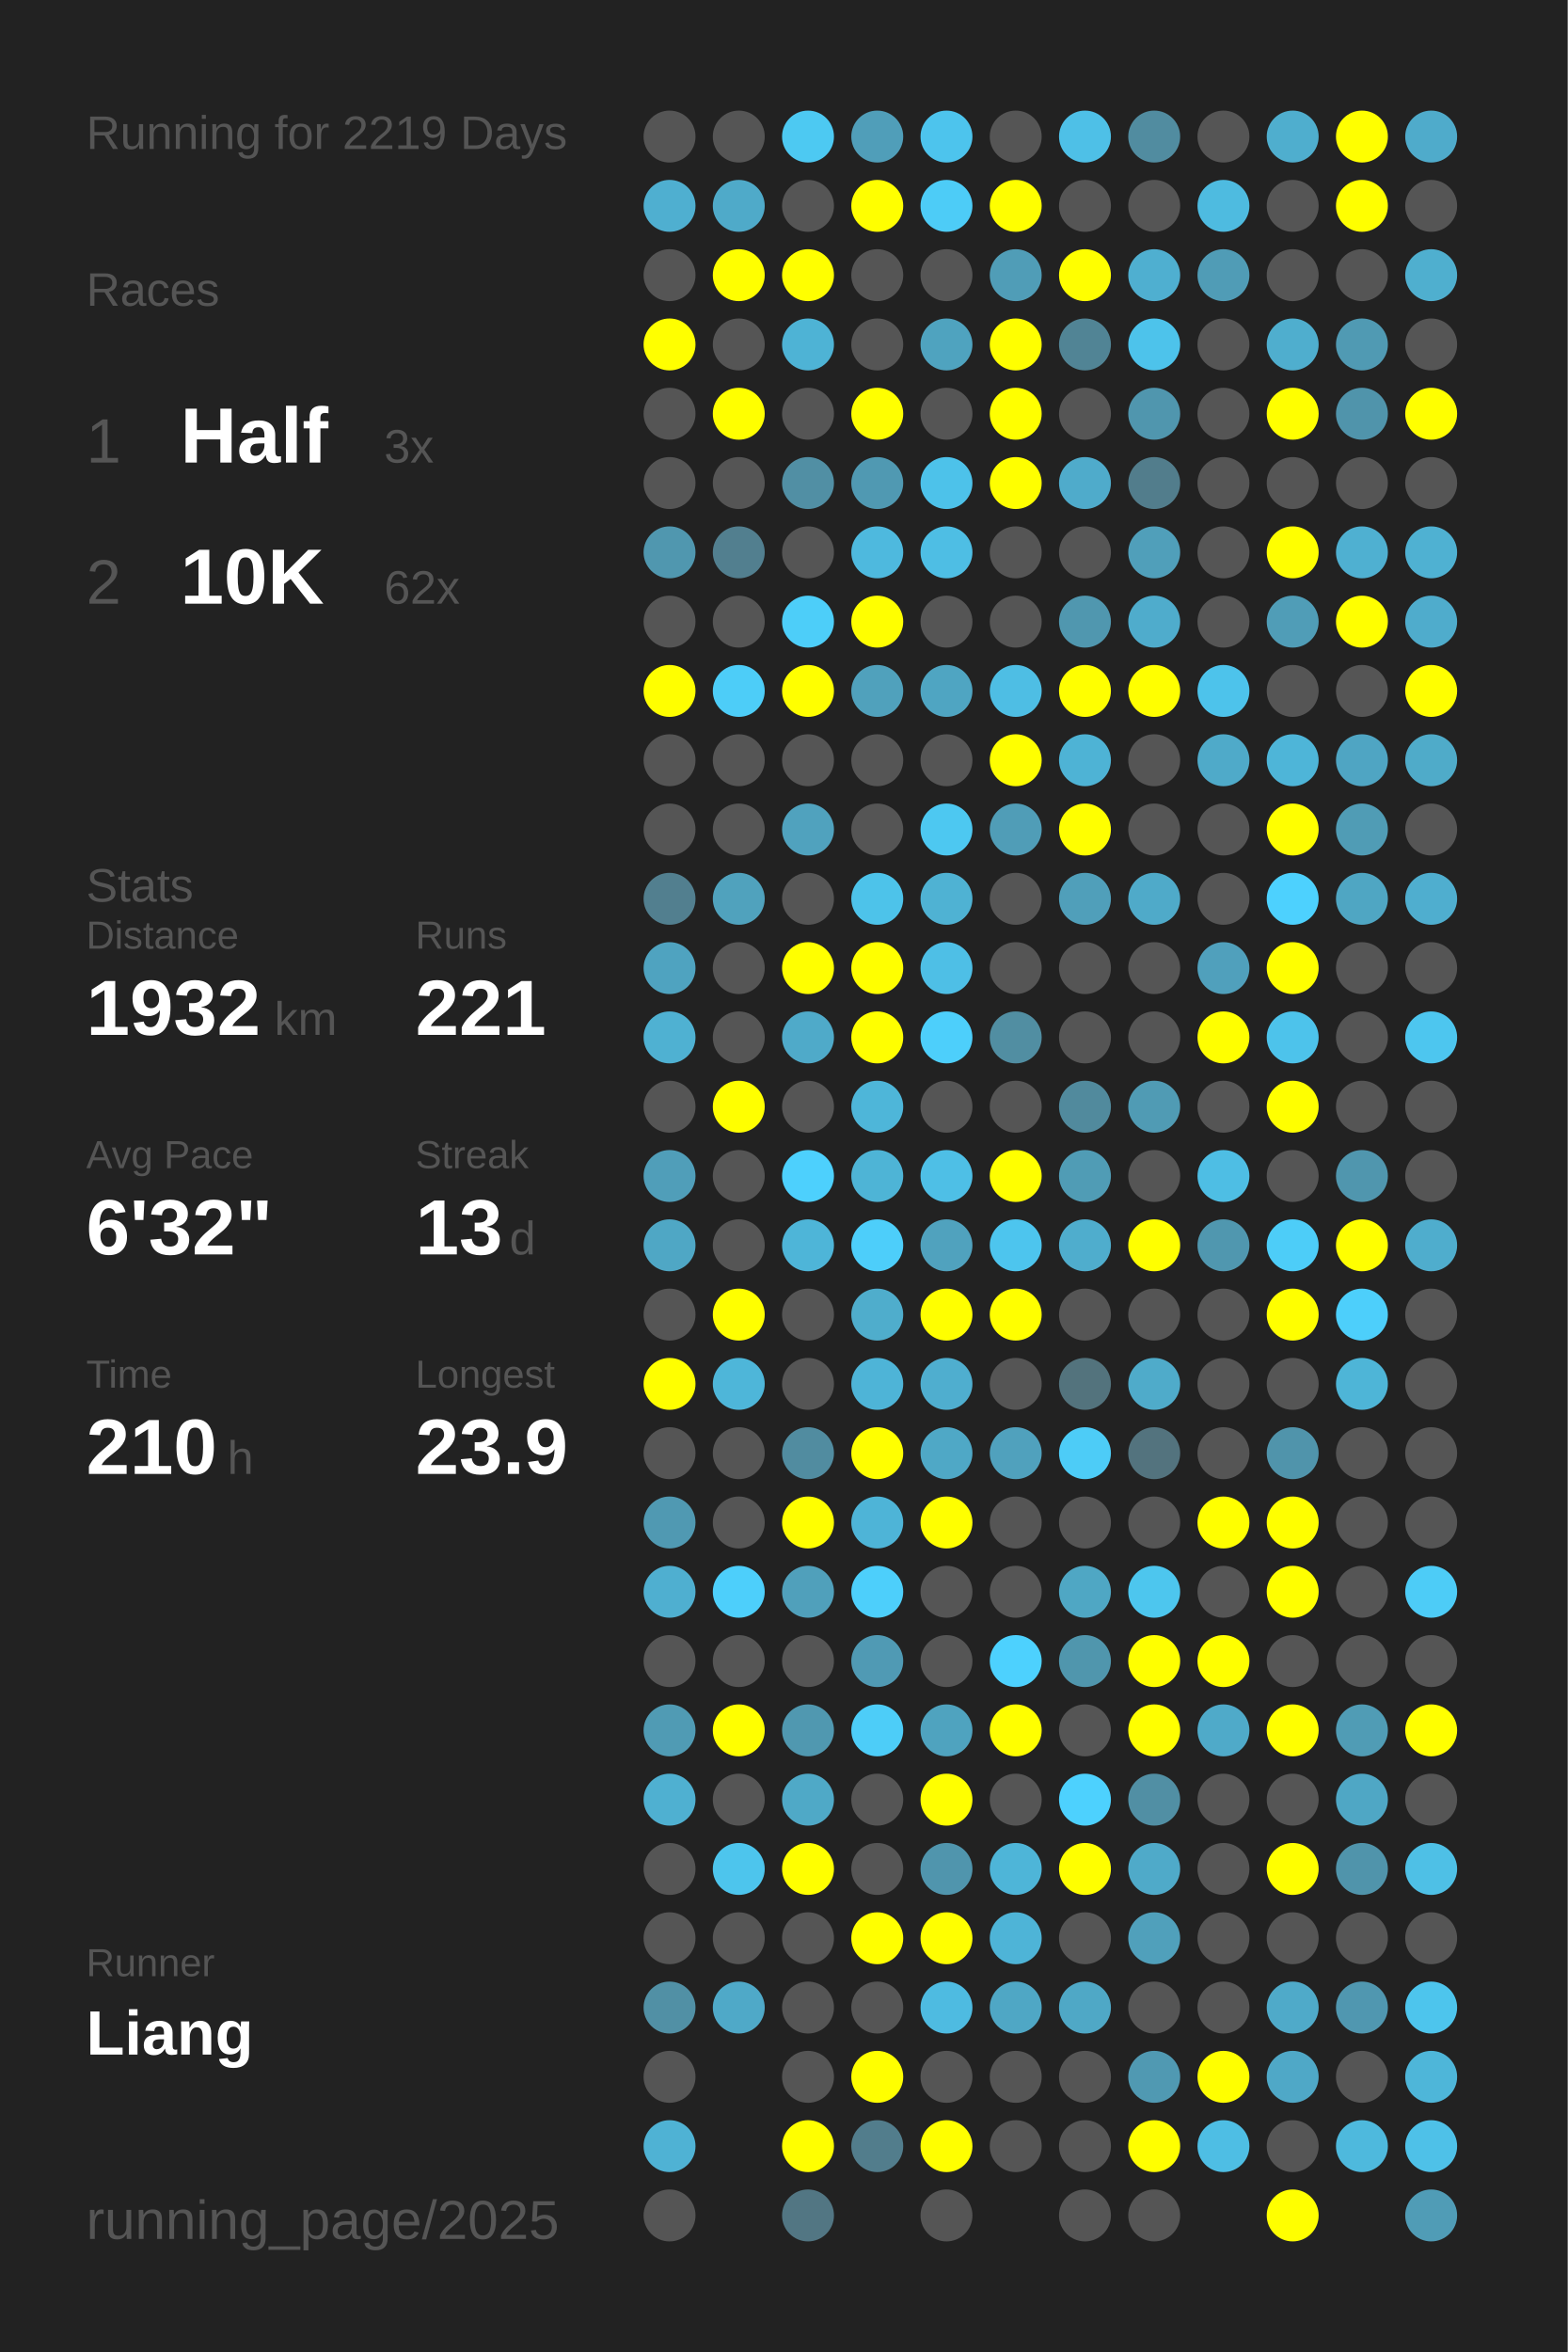
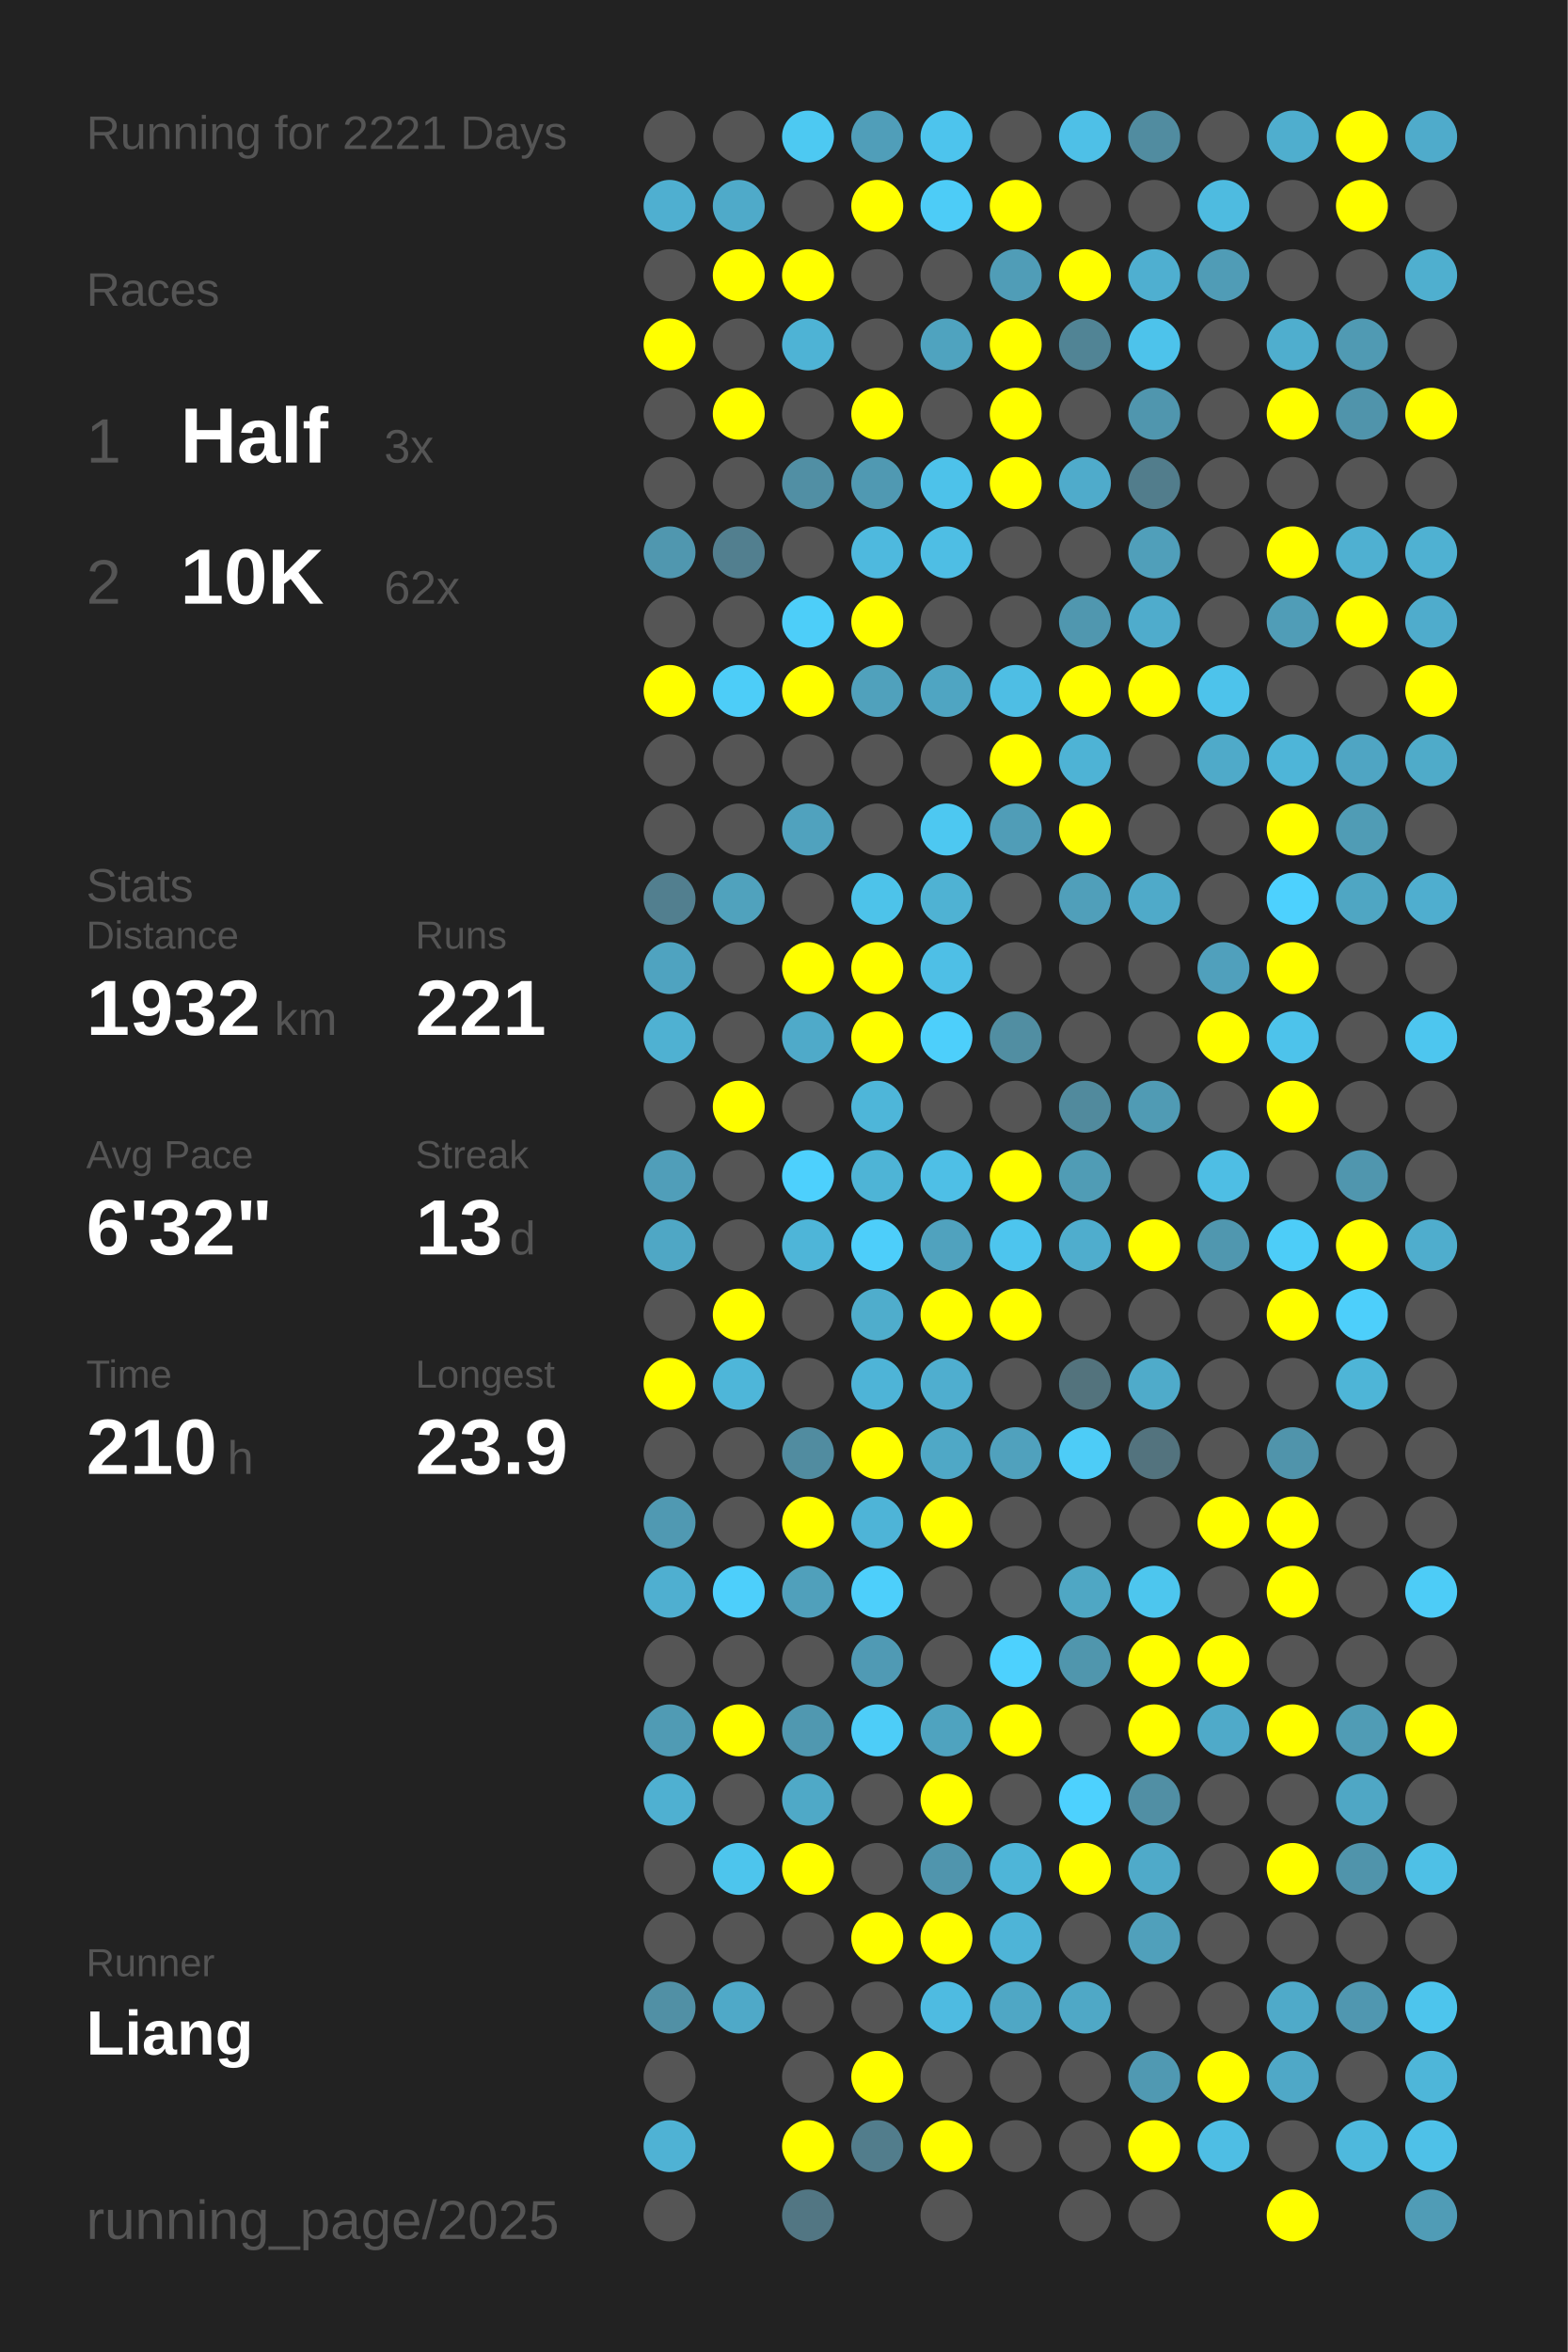
<svg xmlns="http://www.w3.org/2000/svg" baseProfile="full" height="300mm" version="1.1" viewBox="0,0,200,300" width="200mm">
  <defs />
  <rect fill="#222222" height="300" width="200" x="0" y="0" />
-   <text fill="#555555" style="font-size:6px; font-family:Arial;" x="11" y="19">Running for 2219 Days</text>
+   <text fill="#555555" style="font-size:6px; font-family:Arial;" x="11" y="19">Running for 2221 Days</text>
  <text fill="#555555" style="font-size:6px; font-family:Arial;" x="11" y="39">Races</text>
  <text fill="#555555" style="font-size:8px; font-family:Arial;" x="11" y="59">1</text>
  <text fill="#FFFFFF" style="font-size:10px; font-family:Arial; font-weight:bold;" x="23" y="59">Half</text>
  <text fill="#555555" style="font-size:6px; font-family:Arial;" x="49" y="59">3x</text>
  <text fill="#555555" style="font-size:8px; font-family:Arial;" x="11" y="77">2</text>
  <text fill="#FFFFFF" style="font-size:10px; font-family:Arial; font-weight:bold;" x="23" y="77">10K</text>
  <text fill="#555555" style="font-size:6px; font-family:Arial;" x="49" y="77">62x</text>
  <text fill="#555555" style="font-size:6px; font-family:Arial;" x="11" y="115">Stats</text>
  <text fill="#555555" style="font-size:5px; font-family:Arial;" x="11" y="121">Distance</text>
  <text fill="#FFFFFF" style="font-size:10px; font-family:Arial; font-weight:bold;" x="11" y="132">1932</text>
  <text fill="#555555" style="font-size:6px; font-family:Arial;" x="35" y="132">km</text>
  <text fill="#555555" style="font-size:5px; font-family:Arial;" x="53" y="121">Runs</text>
  <text fill="#FFFFFF" style="font-size:10px; font-family:Arial; font-weight:bold;" x="53" y="132">221</text>
  <text fill="#555555" style="font-size:5px; font-family:Arial;" x="11" y="149">Avg Pace</text>
  <text fill="#FFFFFF" style="font-size:10px; font-family:Arial; font-weight:bold;" x="11" y="160">6'32"</text>
  <text fill="#555555" style="font-size:5px; font-family:Arial;" x="53" y="149">Streak</text>
  <text fill="#FFFFFF" style="font-size:10px; font-family:Arial; font-weight:bold;" x="53" y="160">13</text>
  <text fill="#555555" style="font-size:6px; font-family:Arial;" x="65" y="160">d</text>
  <text fill="#555555" style="font-size:5px; font-family:Arial;" x="11" y="177">Time</text>
  <text fill="#FFFFFF" style="font-size:10px; font-family:Arial; font-weight:bold;" x="11" y="188">210</text>
  <text fill="#555555" style="font-size:6px; font-family:Arial;" x="29" y="188">h</text>
  <text fill="#555555" style="font-size:5px; font-family:Arial;" x="53" y="177">Longest</text>
  <text fill="#FFFFFF" style="font-size:10px; font-family:Arial; font-weight:bold;" x="53" y="188">23.9</text>
  <text fill="#555555" style="font-size:5px; font-family:Arial;" x="11" y="252.065">Runner</text>
  <text fill="#FFFFFF" style="font-size:8px; font-family:Arial; font-weight:bold;" x="11" y="262.065">Liang</text>
  <text fill="#555555" style="font-size:7px; font-family:Arial;" x="11" y="285.581">running_page/2025</text>
  <circle cx="85.417" cy="17.419" fill="#555555" r="3.312" />
  <circle cx="85.417" cy="26.258" fill="#4fafd0" r="3.312" />
  <circle cx="85.417" cy="35.097" fill="#555555" r="3.312" />
  <circle cx="85.417" cy="43.935" fill="#FFFF00" r="3.312" />
  <circle cx="85.417" cy="52.774" fill="#555555" r="3.312" />
  <circle cx="85.417" cy="61.613" fill="#555555" r="3.312" />
  <circle cx="85.417" cy="70.452" fill="#5097af" r="3.312" />
  <circle cx="85.417" cy="79.29" fill="#555555" r="3.312" />
  <circle cx="85.417" cy="88.129" fill="#FFFF00" r="3.312" />
  <circle cx="85.417" cy="96.968" fill="#555555" r="3.312" />
  <circle cx="85.417" cy="105.806" fill="#555555" r="3.312" />
  <circle cx="85.417" cy="114.645" fill="#527f8f" r="3.312" />
  <circle cx="85.417" cy="123.484" fill="#4fa3c0" r="3.312" />
  <circle cx="85.417" cy="132.323" fill="#4fb1d2" r="3.312" />
  <circle cx="85.417" cy="141.161" fill="#555555" r="3.312" />
  <circle cx="85.417" cy="150" fill="#509eb9" r="3.312" />
  <circle cx="85.417" cy="158.839" fill="#4fa7c5" r="3.312" />
  <circle cx="85.417" cy="167.677" fill="#555555" r="3.312" />
  <circle cx="85.417" cy="176.516" fill="#FFFF00" r="3.312" />
  <circle cx="85.417" cy="185.355" fill="#555555" r="3.312" />
  <circle cx="85.417" cy="194.194" fill="#5099b2" r="3.312" />
  <circle cx="85.417" cy="203.032" fill="#4fafd0" r="3.312" />
  <circle cx="85.417" cy="211.871" fill="#555555" r="3.312" />
  <circle cx="85.417" cy="220.71" fill="#509bb4" r="3.312" />
  <circle cx="85.417" cy="229.548" fill="#4fb0d1" r="3.312" />
  <circle cx="85.417" cy="238.387" fill="#555555" r="3.312" />
  <circle cx="85.417" cy="247.226" fill="#555555" r="3.312" />
  <circle cx="85.417" cy="256.065" fill="#5190a5" r="3.312" />
  <circle cx="85.417" cy="264.903" fill="#555555" r="3.312" />
  <circle cx="85.417" cy="273.742" fill="#4fb2d4" r="3.312" />
  <circle cx="85.417" cy="282.581" fill="#555555" r="3.312" />
  <circle cx="94.25" cy="17.419" fill="#555555" r="3.312" />
  <circle cx="94.25" cy="26.258" fill="#4faac9" r="3.312" />
  <circle cx="94.25" cy="35.097" fill="#FFFF00" r="3.312" />
  <circle cx="94.25" cy="43.935" fill="#555555" r="3.312" />
  <circle cx="94.25" cy="52.774" fill="#FFFF00" r="3.312" />
  <circle cx="94.25" cy="61.613" fill="#555555" r="3.312" />
  <circle cx="94.25" cy="70.452" fill="#527f8f" r="3.312" />
  <circle cx="94.25" cy="79.29" fill="#555555" r="3.312" />
  <circle cx="94.25" cy="88.129" fill="#4dcdf8" r="3.312" />
  <circle cx="94.25" cy="96.968" fill="#555555" r="3.312" />
  <circle cx="94.25" cy="105.806" fill="#555555" r="3.312" />
  <circle cx="94.25" cy="114.645" fill="#50a2bd" r="3.312" />
  <circle cx="94.25" cy="123.484" fill="#555555" r="3.312" />
  <circle cx="94.25" cy="132.323" fill="#555555" r="3.312" />
  <circle cx="94.25" cy="141.161" fill="#FFFF00" r="3.312" />
  <circle cx="94.25" cy="150" fill="#555555" r="3.312" />
  <circle cx="94.25" cy="158.839" fill="#555555" r="3.312" />
  <circle cx="94.25" cy="167.677" fill="#FFFF00" r="3.312" />
  <circle cx="94.25" cy="176.516" fill="#4eb6d9" r="3.312" />
  <circle cx="94.25" cy="185.355" fill="#555555" r="3.312" />
  <circle cx="94.25" cy="194.194" fill="#555555" r="3.312" />
  <circle cx="94.25" cy="203.032" fill="#4dcffb" r="3.312" />
  <circle cx="94.25" cy="211.871" fill="#555555" r="3.312" />
  <circle cx="94.25" cy="220.71" fill="#FFFF00" r="3.312" />
  <circle cx="94.25" cy="229.548" fill="#555555" r="3.312" />
  <circle cx="94.25" cy="238.387" fill="#4dc5ed" r="3.312" />
  <circle cx="94.25" cy="247.226" fill="#555555" r="3.312" />
  <circle cx="94.25" cy="256.065" fill="#4fa9c8" r="3.312" />
  <circle cx="103.083" cy="17.419" fill="#4dc9f2" r="3.312" />
  <circle cx="103.083" cy="26.258" fill="#555555" r="3.312" />
  <circle cx="103.083" cy="35.097" fill="#FFFF00" r="3.312" />
  <circle cx="103.083" cy="43.935" fill="#4eb3d5" r="3.312" />
  <circle cx="103.083" cy="52.774" fill="#555555" r="3.312" />
  <circle cx="103.083" cy="61.613" fill="#518fa4" r="3.312" />
  <circle cx="103.083" cy="70.452" fill="#555555" r="3.312" />
  <circle cx="103.083" cy="79.29" fill="#4dcef9" r="3.312" />
  <circle cx="103.083" cy="88.129" fill="#FFFF00" r="3.312" />
  <circle cx="103.083" cy="96.968" fill="#555555" r="3.312" />
  <circle cx="103.083" cy="105.806" fill="#50a2be" r="3.312" />
  <circle cx="103.083" cy="114.645" fill="#555555" r="3.312" />
  <circle cx="103.083" cy="123.484" fill="#FFFF00" r="3.312" />
  <circle cx="103.083" cy="132.323" fill="#4faac9" r="3.312" />
  <circle cx="103.083" cy="141.161" fill="#555555" r="3.312" />
  <circle cx="103.083" cy="150" fill="#4dd0fd" r="3.312" />
  <circle cx="103.083" cy="158.839" fill="#4eb5d8" r="3.312" />
  <circle cx="103.083" cy="167.677" fill="#555555" r="3.312" />
  <circle cx="103.083" cy="176.516" fill="#555555" r="3.312" />
  <circle cx="103.083" cy="185.355" fill="#518ca0" r="3.312" />
  <circle cx="103.083" cy="194.194" fill="#FFFF00" r="3.312" />
  <circle cx="103.083" cy="203.032" fill="#50a0bb" r="3.312" />
  <circle cx="103.083" cy="211.871" fill="#555555" r="3.312" />
  <circle cx="103.083" cy="220.71" fill="#5098b0" r="3.312" />
  <circle cx="103.083" cy="229.548" fill="#4fa9c7" r="3.312" />
  <circle cx="103.083" cy="238.387" fill="#FFFF00" r="3.312" />
  <circle cx="103.083" cy="247.226" fill="#555555" r="3.312" />
  <circle cx="103.083" cy="256.065" fill="#555555" r="3.312" />
  <circle cx="103.083" cy="264.903" fill="#555555" r="3.312" />
  <circle cx="103.083" cy="273.742" fill="#FFFF00" r="3.312" />
  <circle cx="103.083" cy="282.581" fill="#527683" r="3.312" />
  <circle cx="111.917" cy="17.419" fill="#509eb9" r="3.312" />
  <circle cx="111.917" cy="26.258" fill="#FFFF00" r="3.312" />
  <circle cx="111.917" cy="35.097" fill="#555555" r="3.312" />
  <circle cx="111.917" cy="43.935" fill="#555555" r="3.312" />
  <circle cx="111.917" cy="52.774" fill="#FFFF00" r="3.312" />
  <circle cx="111.917" cy="61.613" fill="#5099b2" r="3.312" />
  <circle cx="111.917" cy="70.452" fill="#4eb9de" r="3.312" />
  <circle cx="111.917" cy="79.29" fill="#FFFF00" r="3.312" />
  <circle cx="111.917" cy="88.129" fill="#50a1bc" r="3.312" />
  <circle cx="111.917" cy="96.968" fill="#555555" r="3.312" />
  <circle cx="111.917" cy="105.806" fill="#555555" r="3.312" />
  <circle cx="111.917" cy="114.645" fill="#4dc3ea" r="3.312" />
  <circle cx="111.917" cy="123.484" fill="#FFFF00" r="3.312" />
  <circle cx="111.917" cy="132.323" fill="#FFFF00" r="3.312" />
  <circle cx="111.917" cy="141.161" fill="#4eb6d9" r="3.312" />
  <circle cx="111.917" cy="150" fill="#4eb4d6" r="3.312" />
  <circle cx="111.917" cy="158.839" fill="#4dcefa" r="3.312" />
  <circle cx="111.917" cy="167.677" fill="#4fadcc" r="3.312" />
  <circle cx="111.917" cy="176.516" fill="#4eb4d7" r="3.312" />
  <circle cx="111.917" cy="185.355" fill="#FFFF00" r="3.312" />
  <circle cx="111.917" cy="194.194" fill="#4eb4d7" r="3.312" />
  <circle cx="111.917" cy="203.032" fill="#4dcffb" r="3.312" />
  <circle cx="111.917" cy="211.871" fill="#509ab4" r="3.312" />
  <circle cx="111.917" cy="220.71" fill="#4dcdf8" r="3.312" />
  <circle cx="111.917" cy="229.548" fill="#555555" r="3.312" />
  <circle cx="111.917" cy="238.387" fill="#555555" r="3.312" />
  <circle cx="111.917" cy="247.226" fill="#FFFF00" r="3.312" />
  <circle cx="111.917" cy="256.065" fill="#555555" r="3.312" />
  <circle cx="111.917" cy="264.903" fill="#FFFF00" r="3.312" />
  <circle cx="111.917" cy="273.742" fill="#527d8c" r="3.312" />
  <circle cx="120.75" cy="17.419" fill="#4dc4ed" r="3.312" />
  <circle cx="120.75" cy="26.258" fill="#4dccf7" r="3.312" />
  <circle cx="120.75" cy="35.097" fill="#555555" r="3.312" />
  <circle cx="120.75" cy="43.935" fill="#4fa3bf" r="3.312" />
  <circle cx="120.75" cy="52.774" fill="#555555" r="3.312" />
  <circle cx="120.75" cy="61.613" fill="#4dc2ea" r="3.312" />
  <circle cx="120.75" cy="70.452" fill="#4ebee4" r="3.312" />
  <circle cx="120.75" cy="79.29" fill="#555555" r="3.312" />
  <circle cx="120.75" cy="88.129" fill="#4fa5c2" r="3.312" />
  <circle cx="120.75" cy="96.968" fill="#555555" r="3.312" />
  <circle cx="120.75" cy="105.806" fill="#4dc8f1" r="3.312" />
  <circle cx="120.75" cy="114.645" fill="#4fb2d3" r="3.312" />
  <circle cx="120.75" cy="123.484" fill="#4ebfe6" r="3.312" />
  <circle cx="120.75" cy="132.323" fill="#4dcffb" r="3.312" />
  <circle cx="120.75" cy="141.161" fill="#555555" r="3.312" />
  <circle cx="120.75" cy="150" fill="#4ebfe6" r="3.312" />
  <circle cx="120.75" cy="158.839" fill="#50a2be" r="3.312" />
  <circle cx="120.75" cy="167.677" fill="#FFFF00" r="3.312" />
  <circle cx="120.75" cy="176.516" fill="#4faecf" r="3.312" />
  <circle cx="120.75" cy="185.355" fill="#4fa8c6" r="3.312" />
  <circle cx="120.75" cy="194.194" fill="#FFFF00" r="3.312" />
  <circle cx="120.75" cy="203.032" fill="#555555" r="3.312" />
  <circle cx="120.75" cy="211.871" fill="#555555" r="3.312" />
  <circle cx="120.75" cy="220.71" fill="#4fa3bf" r="3.312" />
  <circle cx="120.75" cy="229.548" fill="#FFFF00" r="3.312" />
  <circle cx="120.75" cy="238.387" fill="#5095ad" r="3.312" />
  <circle cx="120.75" cy="247.226" fill="#FFFF00" r="3.312" />
  <circle cx="120.75" cy="256.065" fill="#4ebbe1" r="3.312" />
  <circle cx="120.75" cy="264.903" fill="#555555" r="3.312" />
  <circle cx="120.75" cy="273.742" fill="#FFFF00" r="3.312" />
  <circle cx="120.75" cy="282.581" fill="#555555" r="3.312" />
  <circle cx="129.583" cy="17.419" fill="#555555" r="3.312" />
  <circle cx="129.583" cy="26.258" fill="#FFFF00" r="3.312" />
  <circle cx="129.583" cy="35.097" fill="#509db7" r="3.312" />
  <circle cx="129.583" cy="43.935" fill="#FFFF00" r="3.312" />
  <circle cx="129.583" cy="52.774" fill="#FFFF00" r="3.312" />
  <circle cx="129.583" cy="61.613" fill="#FFFF00" r="3.312" />
  <circle cx="129.583" cy="70.452" fill="#555555" r="3.312" />
  <circle cx="129.583" cy="79.29" fill="#555555" r="3.312" />
  <circle cx="129.583" cy="88.129" fill="#4ebee4" r="3.312" />
  <circle cx="129.583" cy="96.968" fill="#FFFF00" r="3.312" />
  <circle cx="129.583" cy="105.806" fill="#509db7" r="3.312" />
  <circle cx="129.583" cy="114.645" fill="#555555" r="3.312" />
  <circle cx="129.583" cy="123.484" fill="#555555" r="3.312" />
  <circle cx="129.583" cy="132.323" fill="#518ea2" r="3.312" />
  <circle cx="129.583" cy="141.161" fill="#555555" r="3.312" />
  <circle cx="129.583" cy="150" fill="#FFFF00" r="3.312" />
  <circle cx="129.583" cy="158.839" fill="#4dc5ee" r="3.312" />
  <circle cx="129.583" cy="167.677" fill="#FFFF00" r="3.312" />
  <circle cx="129.583" cy="176.516" fill="#555555" r="3.312" />
  <circle cx="129.583" cy="185.355" fill="#50a1bd" r="3.312" />
  <circle cx="129.583" cy="194.194" fill="#555555" r="3.312" />
  <circle cx="129.583" cy="203.032" fill="#555555" r="3.312" />
  <circle cx="129.583" cy="211.871" fill="#4dd1fe" r="3.312" />
  <circle cx="129.583" cy="220.71" fill="#FFFF00" r="3.312" />
  <circle cx="129.583" cy="229.548" fill="#555555" r="3.312" />
  <circle cx="129.583" cy="238.387" fill="#4eb5d8" r="3.312" />
  <circle cx="129.583" cy="247.226" fill="#4eb4d7" r="3.312" />
  <circle cx="129.583" cy="256.065" fill="#4fa7c5" r="3.312" />
  <circle cx="129.583" cy="264.903" fill="#555555" r="3.312" />
  <circle cx="129.583" cy="273.742" fill="#555555" r="3.312" />
  <circle cx="138.417" cy="17.419" fill="#4ec0e7" r="3.312" />
  <circle cx="138.417" cy="26.258" fill="#555555" r="3.312" />
  <circle cx="138.417" cy="35.097" fill="#FFFF00" r="3.312" />
  <circle cx="138.417" cy="43.935" fill="#518495" r="3.312" />
  <circle cx="138.417" cy="52.774" fill="#555555" r="3.312" />
  <circle cx="138.417" cy="61.613" fill="#4fabcb" r="3.312" />
  <circle cx="138.417" cy="70.452" fill="#555555" r="3.312" />
  <circle cx="138.417" cy="79.29" fill="#5097af" r="3.312" />
  <circle cx="138.417" cy="88.129" fill="#FFFF00" r="3.312" />
  <circle cx="138.417" cy="96.968" fill="#4eb3d5" r="3.312" />
  <circle cx="138.417" cy="105.806" fill="#FFFF00" r="3.312" />
  <circle cx="138.417" cy="114.645" fill="#509fba" r="3.312" />
  <circle cx="138.417" cy="123.484" fill="#555555" r="3.312" />
  <circle cx="138.417" cy="132.323" fill="#555555" r="3.312" />
  <circle cx="138.417" cy="141.161" fill="#518a9d" r="3.312" />
  <circle cx="138.417" cy="150" fill="#509cb5" r="3.312" />
  <circle cx="138.417" cy="158.839" fill="#4fadcd" r="3.312" />
  <circle cx="138.417" cy="167.677" fill="#555555" r="3.312" />
  <circle cx="138.417" cy="176.516" fill="#53737d" r="3.312" />
  <circle cx="138.417" cy="185.355" fill="#4dccf7" r="3.312" />
  <circle cx="138.417" cy="194.194" fill="#555555" r="3.312" />
  <circle cx="138.417" cy="203.032" fill="#4fa7c4" r="3.312" />
  <circle cx="138.417" cy="211.871" fill="#5096ad" r="3.312" />
  <circle cx="138.417" cy="220.71" fill="#555555" r="3.312" />
  <circle cx="138.417" cy="229.548" fill="#4dd1fe" r="3.312" />
  <circle cx="138.417" cy="238.387" fill="#FFFF00" r="3.312" />
  <circle cx="138.417" cy="247.226" fill="#555555" r="3.312" />
  <circle cx="138.417" cy="256.065" fill="#4fa8c6" r="3.312" />
  <circle cx="138.417" cy="264.903" fill="#555555" r="3.312" />
  <circle cx="138.417" cy="273.742" fill="#555555" r="3.312" />
  <circle cx="138.417" cy="282.581" fill="#555555" r="3.312" />
  <circle cx="147.25" cy="17.419" fill="#518ca0" r="3.312" />
  <circle cx="147.25" cy="26.258" fill="#555555" r="3.312" />
  <circle cx="147.25" cy="35.097" fill="#4fafd0" r="3.312" />
  <circle cx="147.25" cy="43.935" fill="#4dc3eb" r="3.312" />
  <circle cx="147.25" cy="52.774" fill="#5096ae" r="3.312" />
  <circle cx="147.25" cy="61.613" fill="#527d8c" r="3.312" />
  <circle cx="147.25" cy="70.452" fill="#509fba" r="3.312" />
  <circle cx="147.25" cy="79.29" fill="#4faccc" r="3.312" />
  <circle cx="147.25" cy="88.129" fill="#FFFF00" r="3.312" />
  <circle cx="147.25" cy="96.968" fill="#555555" r="3.312" />
  <circle cx="147.25" cy="105.806" fill="#555555" r="3.312" />
  <circle cx="147.25" cy="114.645" fill="#4faac9" r="3.312" />
  <circle cx="147.25" cy="123.484" fill="#555555" r="3.312" />
  <circle cx="147.25" cy="132.323" fill="#555555" r="3.312" />
  <circle cx="147.25" cy="141.161" fill="#509bb4" r="3.312" />
  <circle cx="147.25" cy="150" fill="#555555" r="3.312" />
  <circle cx="147.25" cy="158.839" fill="#FFFF00" r="3.312" />
  <circle cx="147.25" cy="167.677" fill="#555555" r="3.312" />
  <circle cx="147.25" cy="176.516" fill="#4fabca" r="3.312" />
  <circle cx="147.25" cy="185.355" fill="#53737e" r="3.312" />
  <circle cx="147.25" cy="194.194" fill="#555555" r="3.312" />
  <circle cx="147.25" cy="203.032" fill="#4dc6ee" r="3.312" />
  <circle cx="147.25" cy="211.871" fill="#FFFF00" r="3.312" />
  <circle cx="147.25" cy="220.71" fill="#FFFF00" r="3.312" />
  <circle cx="147.25" cy="229.548" fill="#518fa4" r="3.312" />
  <circle cx="147.25" cy="238.387" fill="#4faac9" r="3.312" />
  <circle cx="147.25" cy="247.226" fill="#50a0bb" r="3.312" />
  <circle cx="147.25" cy="256.065" fill="#555555" r="3.312" />
  <circle cx="147.25" cy="264.903" fill="#5099b2" r="3.312" />
  <circle cx="147.25" cy="273.742" fill="#FFFF00" r="3.312" />
  <circle cx="147.25" cy="282.581" fill="#555555" r="3.312" />
  <circle cx="156.083" cy="17.419" fill="#555555" r="3.312" />
  <circle cx="156.083" cy="26.258" fill="#4ebbe0" r="3.312" />
  <circle cx="156.083" cy="35.097" fill="#509cb6" r="3.312" />
  <circle cx="156.083" cy="43.935" fill="#555555" r="3.312" />
  <circle cx="156.083" cy="52.774" fill="#555555" r="3.312" />
  <circle cx="156.083" cy="61.613" fill="#555555" r="3.312" />
  <circle cx="156.083" cy="70.452" fill="#555555" r="3.312" />
  <circle cx="156.083" cy="79.29" fill="#555555" r="3.312" />
  <circle cx="156.083" cy="88.129" fill="#4dc3eb" r="3.312" />
  <circle cx="156.083" cy="96.968" fill="#4faac9" r="3.312" />
  <circle cx="156.083" cy="105.806" fill="#555555" r="3.312" />
  <circle cx="156.083" cy="114.645" fill="#555555" r="3.312" />
  <circle cx="156.083" cy="123.484" fill="#50a0bc" r="3.312" />
  <circle cx="156.083" cy="132.323" fill="#FFFF00" r="3.312" />
  <circle cx="156.083" cy="141.161" fill="#555555" r="3.312" />
  <circle cx="156.083" cy="150" fill="#4ebee4" r="3.312" />
  <circle cx="156.083" cy="158.839" fill="#5097af" r="3.312" />
  <circle cx="156.083" cy="167.677" fill="#555555" r="3.312" />
  <circle cx="156.083" cy="176.516" fill="#555555" r="3.312" />
  <circle cx="156.083" cy="185.355" fill="#555555" r="3.312" />
  <circle cx="156.083" cy="194.194" fill="#FFFF00" r="3.312" />
  <circle cx="156.083" cy="203.032" fill="#555555" r="3.312" />
  <circle cx="156.083" cy="211.871" fill="#FFFF00" r="3.312" />
  <circle cx="156.083" cy="220.71" fill="#4faac9" r="3.312" />
  <circle cx="156.083" cy="229.548" fill="#555555" r="3.312" />
  <circle cx="156.083" cy="238.387" fill="#555555" r="3.312" />
  <circle cx="156.083" cy="247.226" fill="#555555" r="3.312" />
  <circle cx="156.083" cy="256.065" fill="#555555" r="3.312" />
  <circle cx="156.083" cy="264.903" fill="#FFFF00" r="3.312" />
  <circle cx="156.083" cy="273.742" fill="#4ebee4" r="3.312" />
  <circle cx="164.917" cy="17.419" fill="#4faece" r="3.312" />
  <circle cx="164.917" cy="26.258" fill="#555555" r="3.312" />
  <circle cx="164.917" cy="35.097" fill="#555555" r="3.312" />
  <circle cx="164.917" cy="43.935" fill="#4faece" r="3.312" />
  <circle cx="164.917" cy="52.774" fill="#FFFF00" r="3.312" />
  <circle cx="164.917" cy="61.613" fill="#555555" r="3.312" />
  <circle cx="164.917" cy="70.452" fill="#FFFF00" r="3.312" />
  <circle cx="164.917" cy="79.29" fill="#509db7" r="3.312" />
  <circle cx="164.917" cy="88.129" fill="#555555" r="3.312" />
  <circle cx="164.917" cy="96.968" fill="#4eb5d8" r="3.312" />
  <circle cx="164.917" cy="105.806" fill="#FFFF00" r="3.312" />
  <circle cx="164.917" cy="114.645" fill="#4dd1fe" r="3.312" />
  <circle cx="164.917" cy="123.484" fill="#FFFF00" r="3.312" />
  <circle cx="164.917" cy="132.323" fill="#4dc3eb" r="3.312" />
  <circle cx="164.917" cy="141.161" fill="#FFFF00" r="3.312" />
  <circle cx="164.917" cy="150" fill="#555555" r="3.312" />
  <circle cx="164.917" cy="158.839" fill="#4dcdf8" r="3.312" />
  <circle cx="164.917" cy="167.677" fill="#FFFF00" r="3.312" />
  <circle cx="164.917" cy="176.516" fill="#555555" r="3.312" />
  <circle cx="164.917" cy="185.355" fill="#5094ab" r="3.312" />
  <circle cx="164.917" cy="194.194" fill="#FFFF00" r="3.312" />
  <circle cx="164.917" cy="203.032" fill="#FFFF00" r="3.312" />
  <circle cx="164.917" cy="211.871" fill="#555555" r="3.312" />
  <circle cx="164.917" cy="220.71" fill="#FFFF00" r="3.312" />
  <circle cx="164.917" cy="229.548" fill="#555555" r="3.312" />
  <circle cx="164.917" cy="238.387" fill="#FFFF00" r="3.312" />
  <circle cx="164.917" cy="247.226" fill="#555555" r="3.312" />
  <circle cx="164.917" cy="256.065" fill="#4faac9" r="3.312" />
  <circle cx="164.917" cy="264.903" fill="#4fa8c7" r="3.312" />
  <circle cx="164.917" cy="273.742" fill="#555555" r="3.312" />
  <circle cx="164.917" cy="282.581" fill="#FFFF00" r="3.312" />
  <circle cx="173.75" cy="17.419" fill="#FFFF00" r="3.312" />
  <circle cx="173.75" cy="26.258" fill="#FFFF00" r="3.312" />
  <circle cx="173.75" cy="35.097" fill="#555555" r="3.312" />
  <circle cx="173.75" cy="43.935" fill="#509ab3" r="3.312" />
  <circle cx="173.75" cy="52.774" fill="#5094ab" r="3.312" />
  <circle cx="173.75" cy="61.613" fill="#555555" r="3.312" />
  <circle cx="173.75" cy="70.452" fill="#4fb0d1" r="3.312" />
  <circle cx="173.75" cy="79.29" fill="#FFFF00" r="3.312" />
  <circle cx="173.75" cy="88.129" fill="#555555" r="3.312" />
  <circle cx="173.75" cy="96.968" fill="#4fa5c3" r="3.312" />
  <circle cx="173.75" cy="105.806" fill="#509cb5" r="3.312" />
  <circle cx="173.75" cy="114.645" fill="#4fa6c3" r="3.312" />
  <circle cx="173.75" cy="123.484" fill="#555555" r="3.312" />
  <circle cx="173.75" cy="132.323" fill="#555555" r="3.312" />
  <circle cx="173.75" cy="141.161" fill="#555555" r="3.312" />
  <circle cx="173.75" cy="150" fill="#5096ae" r="3.312" />
  <circle cx="173.75" cy="158.839" fill="#FFFF00" r="3.312" />
  <circle cx="173.75" cy="167.677" fill="#4dcffb" r="3.312" />
  <circle cx="173.75" cy="176.516" fill="#4eb5d7" r="3.312" />
  <circle cx="173.75" cy="185.355" fill="#555555" r="3.312" />
  <circle cx="173.75" cy="194.194" fill="#555555" r="3.312" />
  <circle cx="173.75" cy="203.032" fill="#555555" r="3.312" />
  <circle cx="173.75" cy="211.871" fill="#555555" r="3.312" />
  <circle cx="173.75" cy="220.71" fill="#509cb5" r="3.312" />
  <circle cx="173.75" cy="229.548" fill="#4fa7c5" r="3.312" />
  <circle cx="173.75" cy="238.387" fill="#5094ab" r="3.312" />
  <circle cx="173.75" cy="247.226" fill="#555555" r="3.312" />
  <circle cx="173.75" cy="256.065" fill="#5097b0" r="3.312" />
  <circle cx="173.75" cy="264.903" fill="#555555" r="3.312" />
  <circle cx="173.75" cy="273.742" fill="#4eb9dd" r="3.312" />
  <circle cx="182.583" cy="17.419" fill="#4fabcb" r="3.312" />
  <circle cx="182.583" cy="26.258" fill="#555555" r="3.312" />
  <circle cx="182.583" cy="35.097" fill="#4fafcf" r="3.312" />
  <circle cx="182.583" cy="43.935" fill="#555555" r="3.312" />
  <circle cx="182.583" cy="52.774" fill="#FFFF00" r="3.312" />
  <circle cx="182.583" cy="61.613" fill="#555555" r="3.312" />
  <circle cx="182.583" cy="70.452" fill="#4fb1d2" r="3.312" />
  <circle cx="182.583" cy="79.29" fill="#4faccc" r="3.312" />
  <circle cx="182.583" cy="88.129" fill="#FFFF00" r="3.312" />
  <circle cx="182.583" cy="96.968" fill="#4fabc9" r="3.312" />
  <circle cx="182.583" cy="105.806" fill="#555555" r="3.312" />
  <circle cx="182.583" cy="114.645" fill="#4faecf" r="3.312" />
  <circle cx="182.583" cy="123.484" fill="#555555" r="3.312" />
  <circle cx="182.583" cy="132.323" fill="#4dc6ef" r="3.312" />
  <circle cx="182.583" cy="141.161" fill="#555555" r="3.312" />
  <circle cx="182.583" cy="150" fill="#555555" r="3.312" />
  <circle cx="182.583" cy="158.839" fill="#4fadcd" r="3.312" />
  <circle cx="182.583" cy="167.677" fill="#555555" r="3.312" />
  <circle cx="182.583" cy="176.516" fill="#555555" r="3.312" />
  <circle cx="182.583" cy="185.355" fill="#555555" r="3.312" />
  <circle cx="182.583" cy="194.194" fill="#555555" r="3.312" />
  <circle cx="182.583" cy="203.032" fill="#4dccf7" r="3.312" />
  <circle cx="182.583" cy="211.871" fill="#555555" r="3.312" />
  <circle cx="182.583" cy="220.71" fill="#FFFF00" r="3.312" />
  <circle cx="182.583" cy="229.548" fill="#555555" r="3.312" />
  <circle cx="182.583" cy="238.387" fill="#4ec0e6" r="3.312" />
  <circle cx="182.583" cy="247.226" fill="#555555" r="3.312" />
  <circle cx="182.583" cy="256.065" fill="#4dc5ed" r="3.312" />
  <circle cx="182.583" cy="264.903" fill="#4eb6d9" r="3.312" />
  <circle cx="182.583" cy="273.742" fill="#4ec1e8" r="3.312" />
  <circle cx="182.583" cy="282.581" fill="#509cb6" r="3.312" />
</svg>
